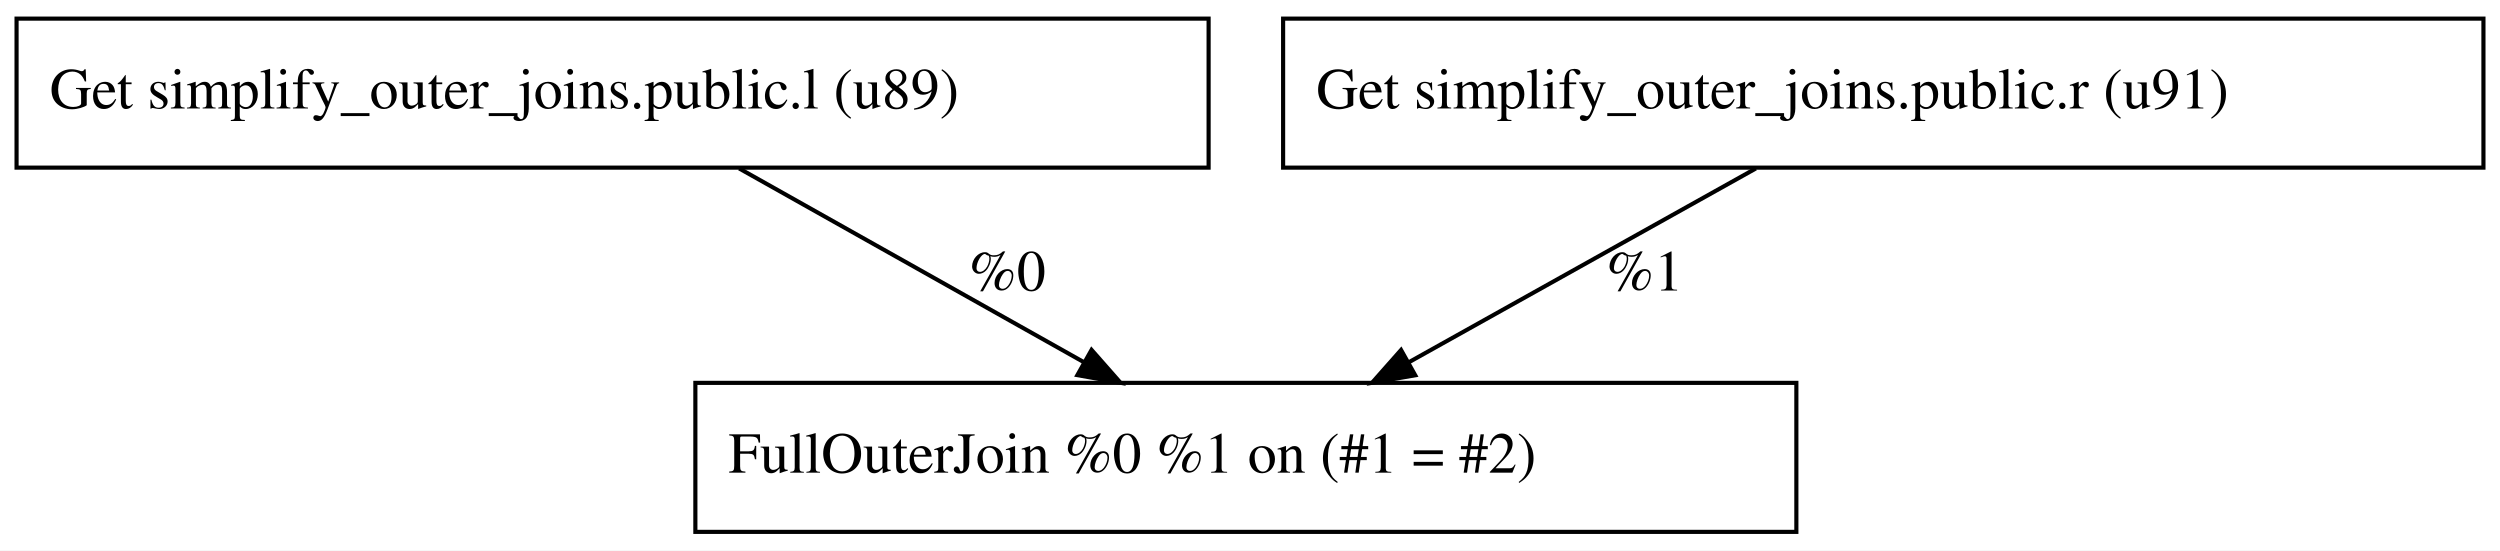
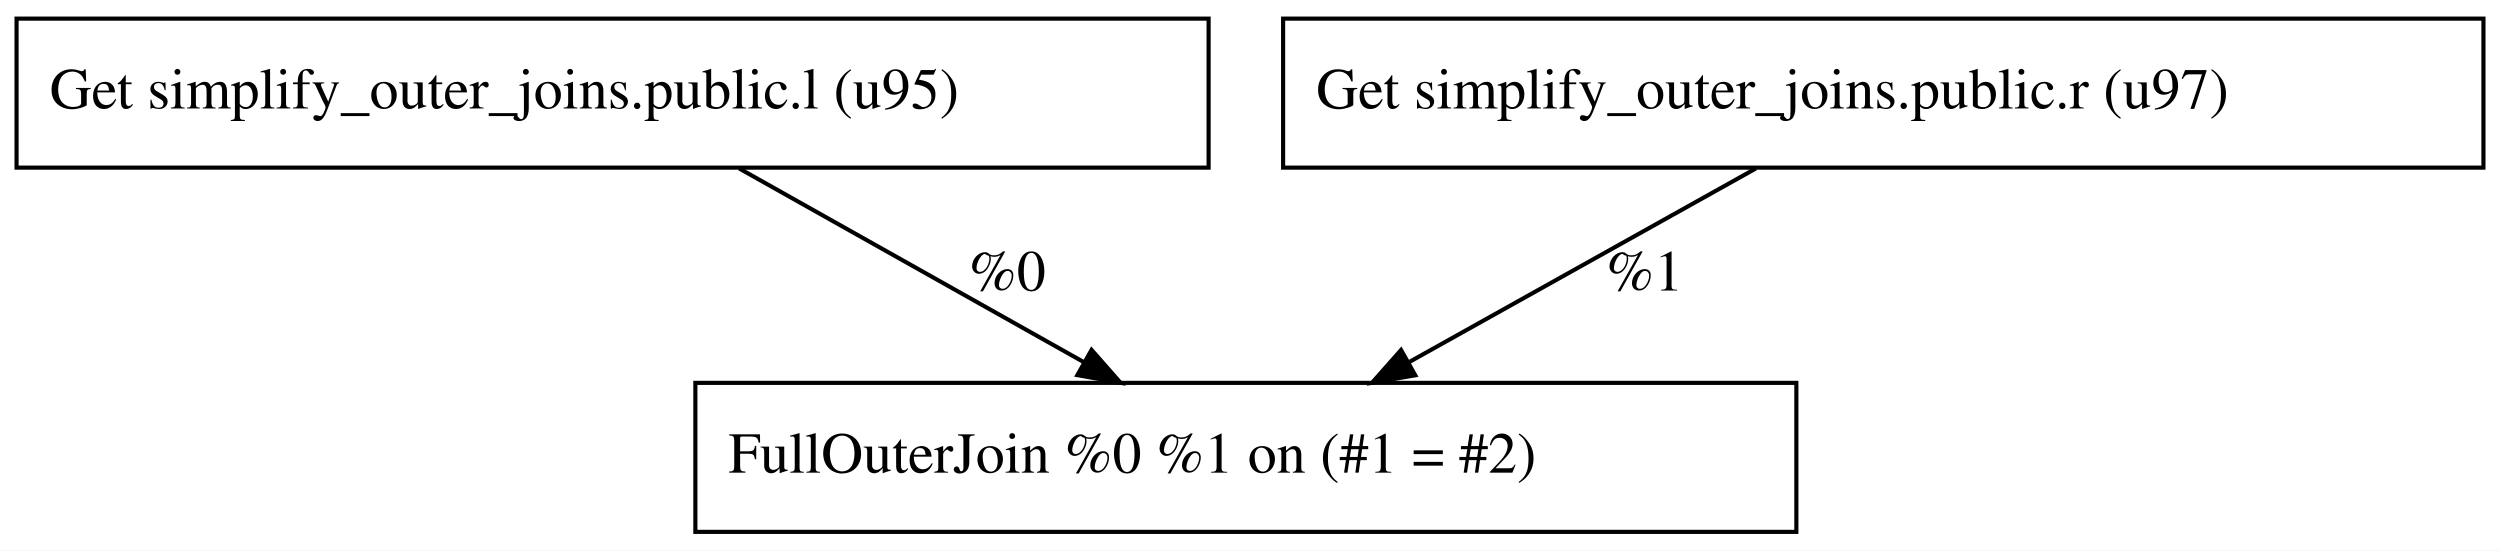
<svg xmlns="http://www.w3.org/2000/svg" width="604pt" height="133pt" viewBox="0.00 0.00 604.00 133.00">
  <g id="graph0" class="graph" transform="scale(1 1) rotate(0) translate(4 129)">
    <polygon fill="white" stroke="transparent" points="-4,4 -4,-129 600,-129 600,4 -4,4" />
    <g id="node1" class="node">
      <polygon fill="none" stroke="black" points="0,-88.5 0,-124.5 288,-124.5 288,-88.5 0,-88.5" />
-       <text text-anchor="start" x="8" y="-102.8" font-family="Times,serif" font-size="14.00">Get simplify_outer_joins.public.l (u89)</text>
+       <text text-anchor="start" x="8" y="-102.8" font-family="Times,serif" font-size="14.00">Get simplify_outer_joins.public.l (u95)</text>
    </g>
    <g id="node3" class="node">
      <polygon fill="none" stroke="black" points="164,-0.5 164,-36.5 430,-36.5 430,-0.5 164,-0.5" />
      <text text-anchor="start" x="172" y="-14.8" font-family="Times,serif" font-size="14.00">FullOuterJoin %0 %1 on (#1 = #2)</text>
    </g>
    <g id="edge1" class="edge">
      <path fill="none" stroke="black" d="M174.59,-88.3C198.54,-74.84 232.02,-56.03 257.91,-41.47" />
      <polygon fill="black" stroke="black" points="259.72,-44.47 266.72,-36.52 256.29,-38.37 259.72,-44.47" />
      <text text-anchor="start" x="230" y="-58.8" font-family="Times,serif" font-size="14.00">%0</text>
    </g>
    <g id="node2" class="node">
      <polygon fill="none" stroke="black" points="306,-88.5 306,-124.5 596,-124.5 596,-88.5 306,-88.5" />
-       <text text-anchor="start" x="314" y="-102.8" font-family="Times,serif" font-size="14.00">Get simplify_outer_joins.public.r (u91)</text>
+       <text text-anchor="start" x="314" y="-102.8" font-family="Times,serif" font-size="14.00">Get simplify_outer_joins.public.r (u97)</text>
    </g>
    <g id="edge2" class="edge">
      <path fill="none" stroke="black" d="M420.21,-88.3C396.1,-74.84 362.41,-56.03 336.35,-41.47" />
      <polygon fill="black" stroke="black" points="337.92,-38.34 327.48,-36.52 334.5,-44.45 337.92,-38.34" />
      <text text-anchor="start" x="384" y="-58.8" font-family="Times,serif" font-size="14.00">%1</text>
    </g>
  </g>
</svg>
